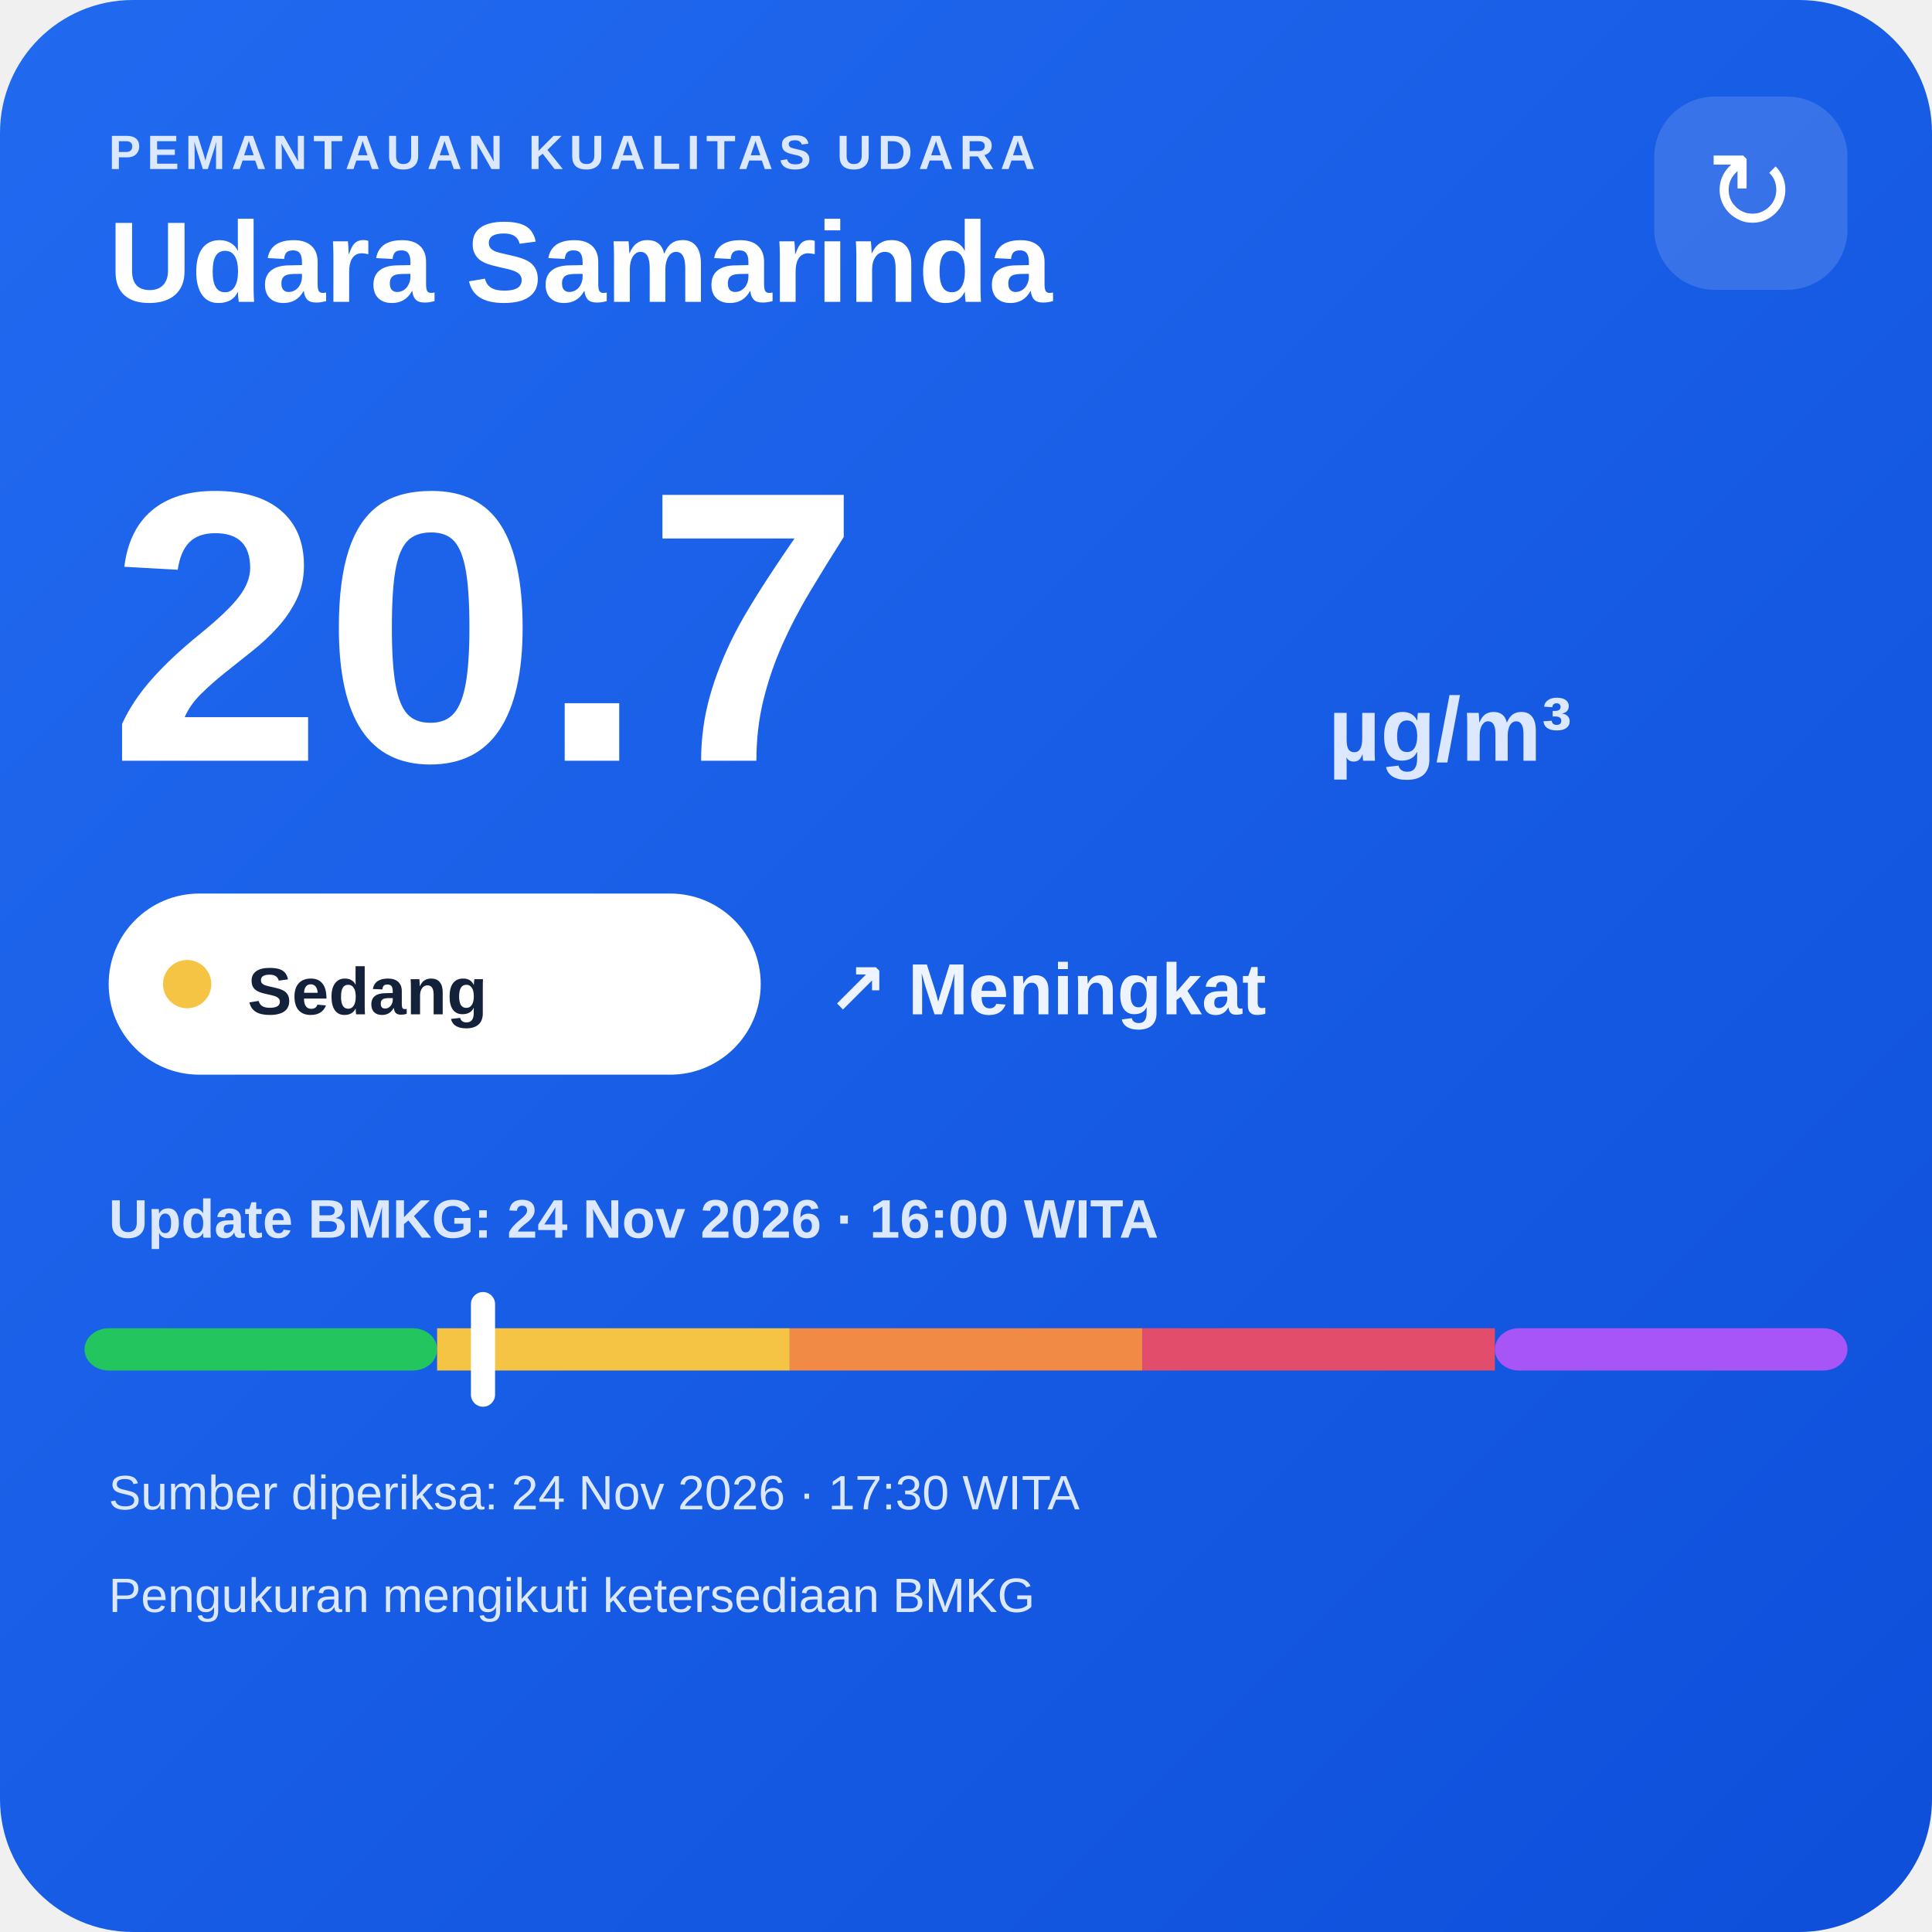
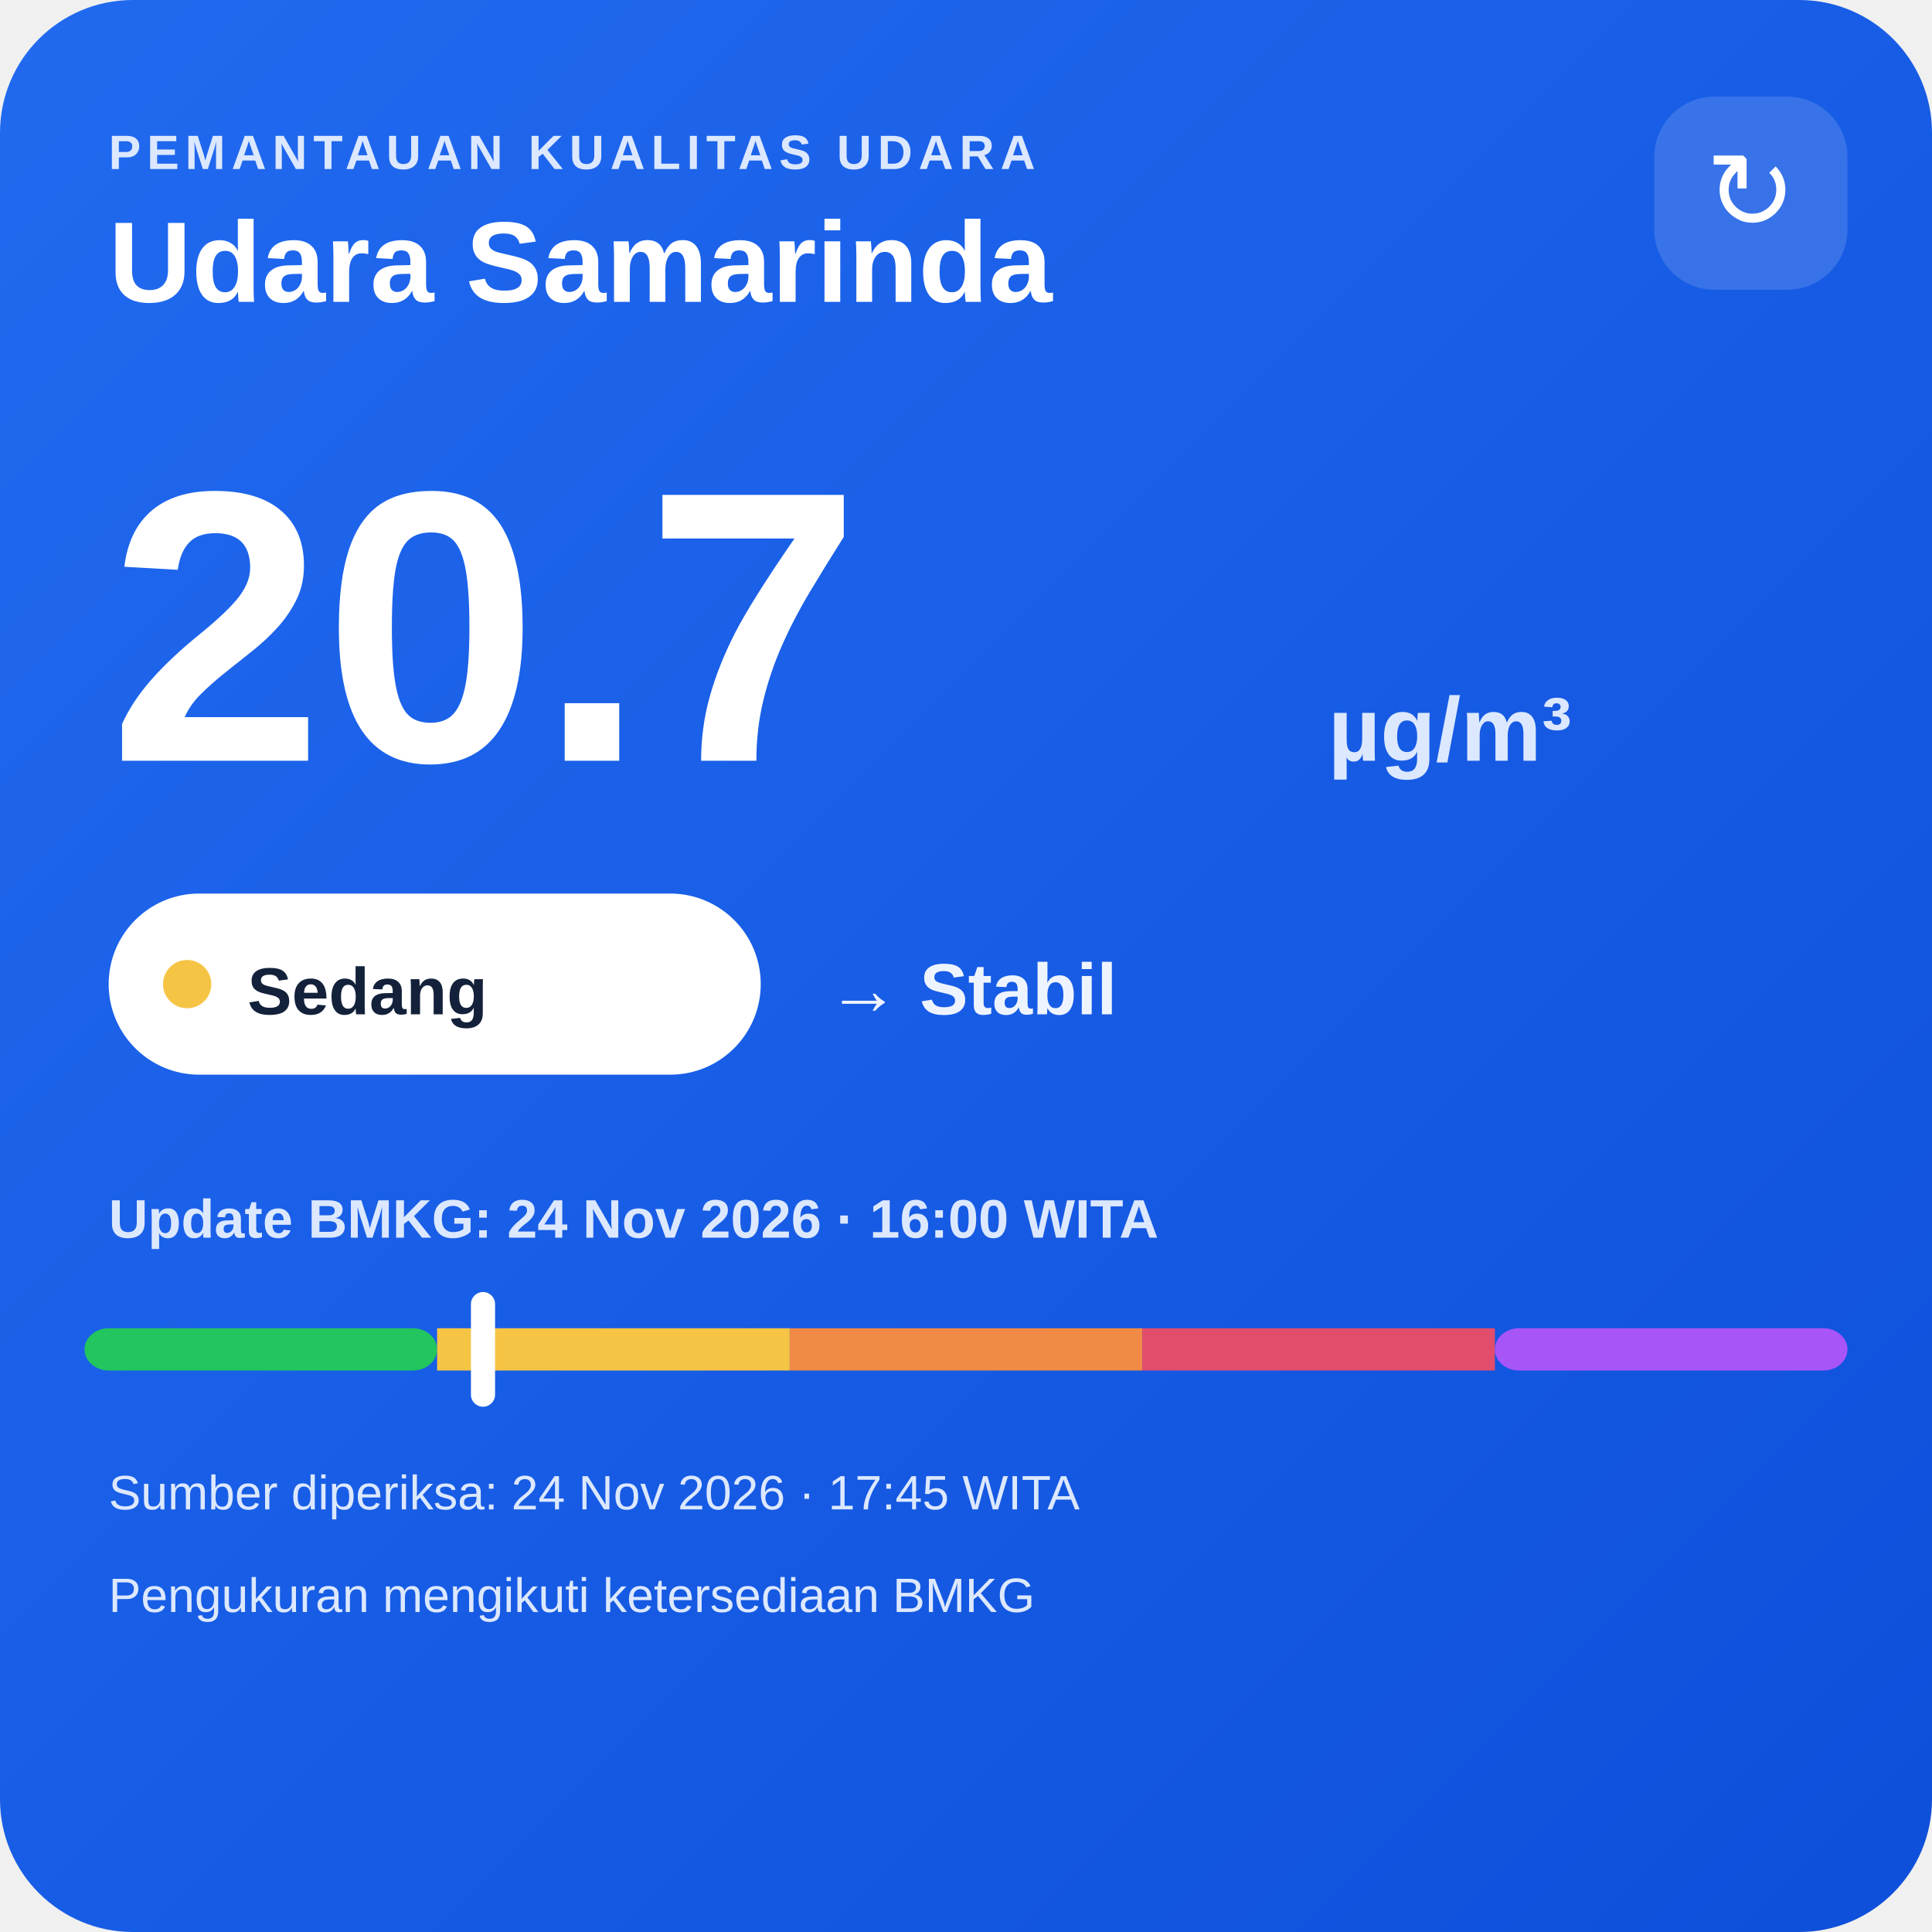
<svg xmlns="http://www.w3.org/2000/svg" width="320" height="320" viewBox="0 0 320 320">
  <defs>
    <linearGradient id="bg" x1="0" y1="0" x2="1" y2="1">
      <stop offset="0" stop-color="#216af0" />
      <stop offset="1" stop-color="#0e4fda" />
    </linearGradient>
  </defs>
  <rect width="320" height="320" rx="22" fill="url(#bg)" />
  <text x="18" y="28" fill="#dce8ff" font-family="Arial,sans-serif" font-size="8" font-weight="700" letter-spacing="1">PEMANTAUAN KUALITAS UDARA</text>
  <text x="18" y="50" fill="#ffffff" font-family="Arial,sans-serif" font-size="19" font-weight="700">Udara Samarinda</text>
  <rect x="274" y="16" width="32" height="32" rx="10" fill="#ffffff" fill-opacity=".14" />
  <text x="290" y="38" text-anchor="middle" fill="#ffffff" font-family="Arial,sans-serif" font-size="18">↻</text>
  <text x="18" y="126" fill="#ffffff" font-family="Arial,sans-serif" font-size="64" font-weight="800">20.7</text>
  <text x="220" y="126" fill="#dce8ff" font-family="Arial,sans-serif" font-size="15" font-weight="700">µg/m³</text>
  <rect x="18" y="148" width="108" height="30" rx="15" fill="#ffffff" />
  <circle cx="31" cy="163" r="4" fill="#f6c445" />
  <text x="41" y="168" fill="#13213a" font-family="Arial,sans-serif" font-size="11" font-weight="700">Sedang</text>
-   <text x="137" y="168" fill="#eef4ff" font-family="Arial,sans-serif" font-size="12" font-weight="700">↗ Meningkat</text>
+   <text x="137" y="168" fill="#eef4ff" font-family="Arial,sans-serif" font-size="12" font-weight="700">→ Stabil</text>
  <text x="18" y="205" fill="#dce8ff" font-family="Arial,sans-serif" font-size="9" font-weight="700">Update BMKG: 24 Nov 2026 · 16:00 WITA</text>
  <rect x="14" y="220" width="58.4" height="7" rx="4" fill="#22c55e" />
  <rect x="72.4" y="220" width="58.4" height="7" fill="#f6c445" />
  <rect x="130.8" y="220" width="58.4" height="7" fill="#f08a45" />
  <rect x="189.2" y="220" width="58.4" height="7" fill="#e24d6b" />
  <rect x="247.6" y="220" width="58.4" height="7" rx="4" fill="#a855f7" />
  <rect x="78.0" y="214" width="4" height="19" rx="2" fill="#ffffff" />
-   <text x="18" y="250" fill="#dce8ff" font-family="Arial,sans-serif" font-size="8">Sumber diperiksa: 24 Nov 2026 · 17:30 WITA</text>
+   <text x="18" y="250" fill="#dce8ff" font-family="Arial,sans-serif" font-size="8">Sumber diperiksa: 24 Nov 2026 · 17:45 WITA</text>
  <text x="18" y="267" fill="#dce8ff" font-family="Arial,sans-serif" font-size="8">Pengukuran mengikuti ketersediaan BMKG</text>
</svg>
